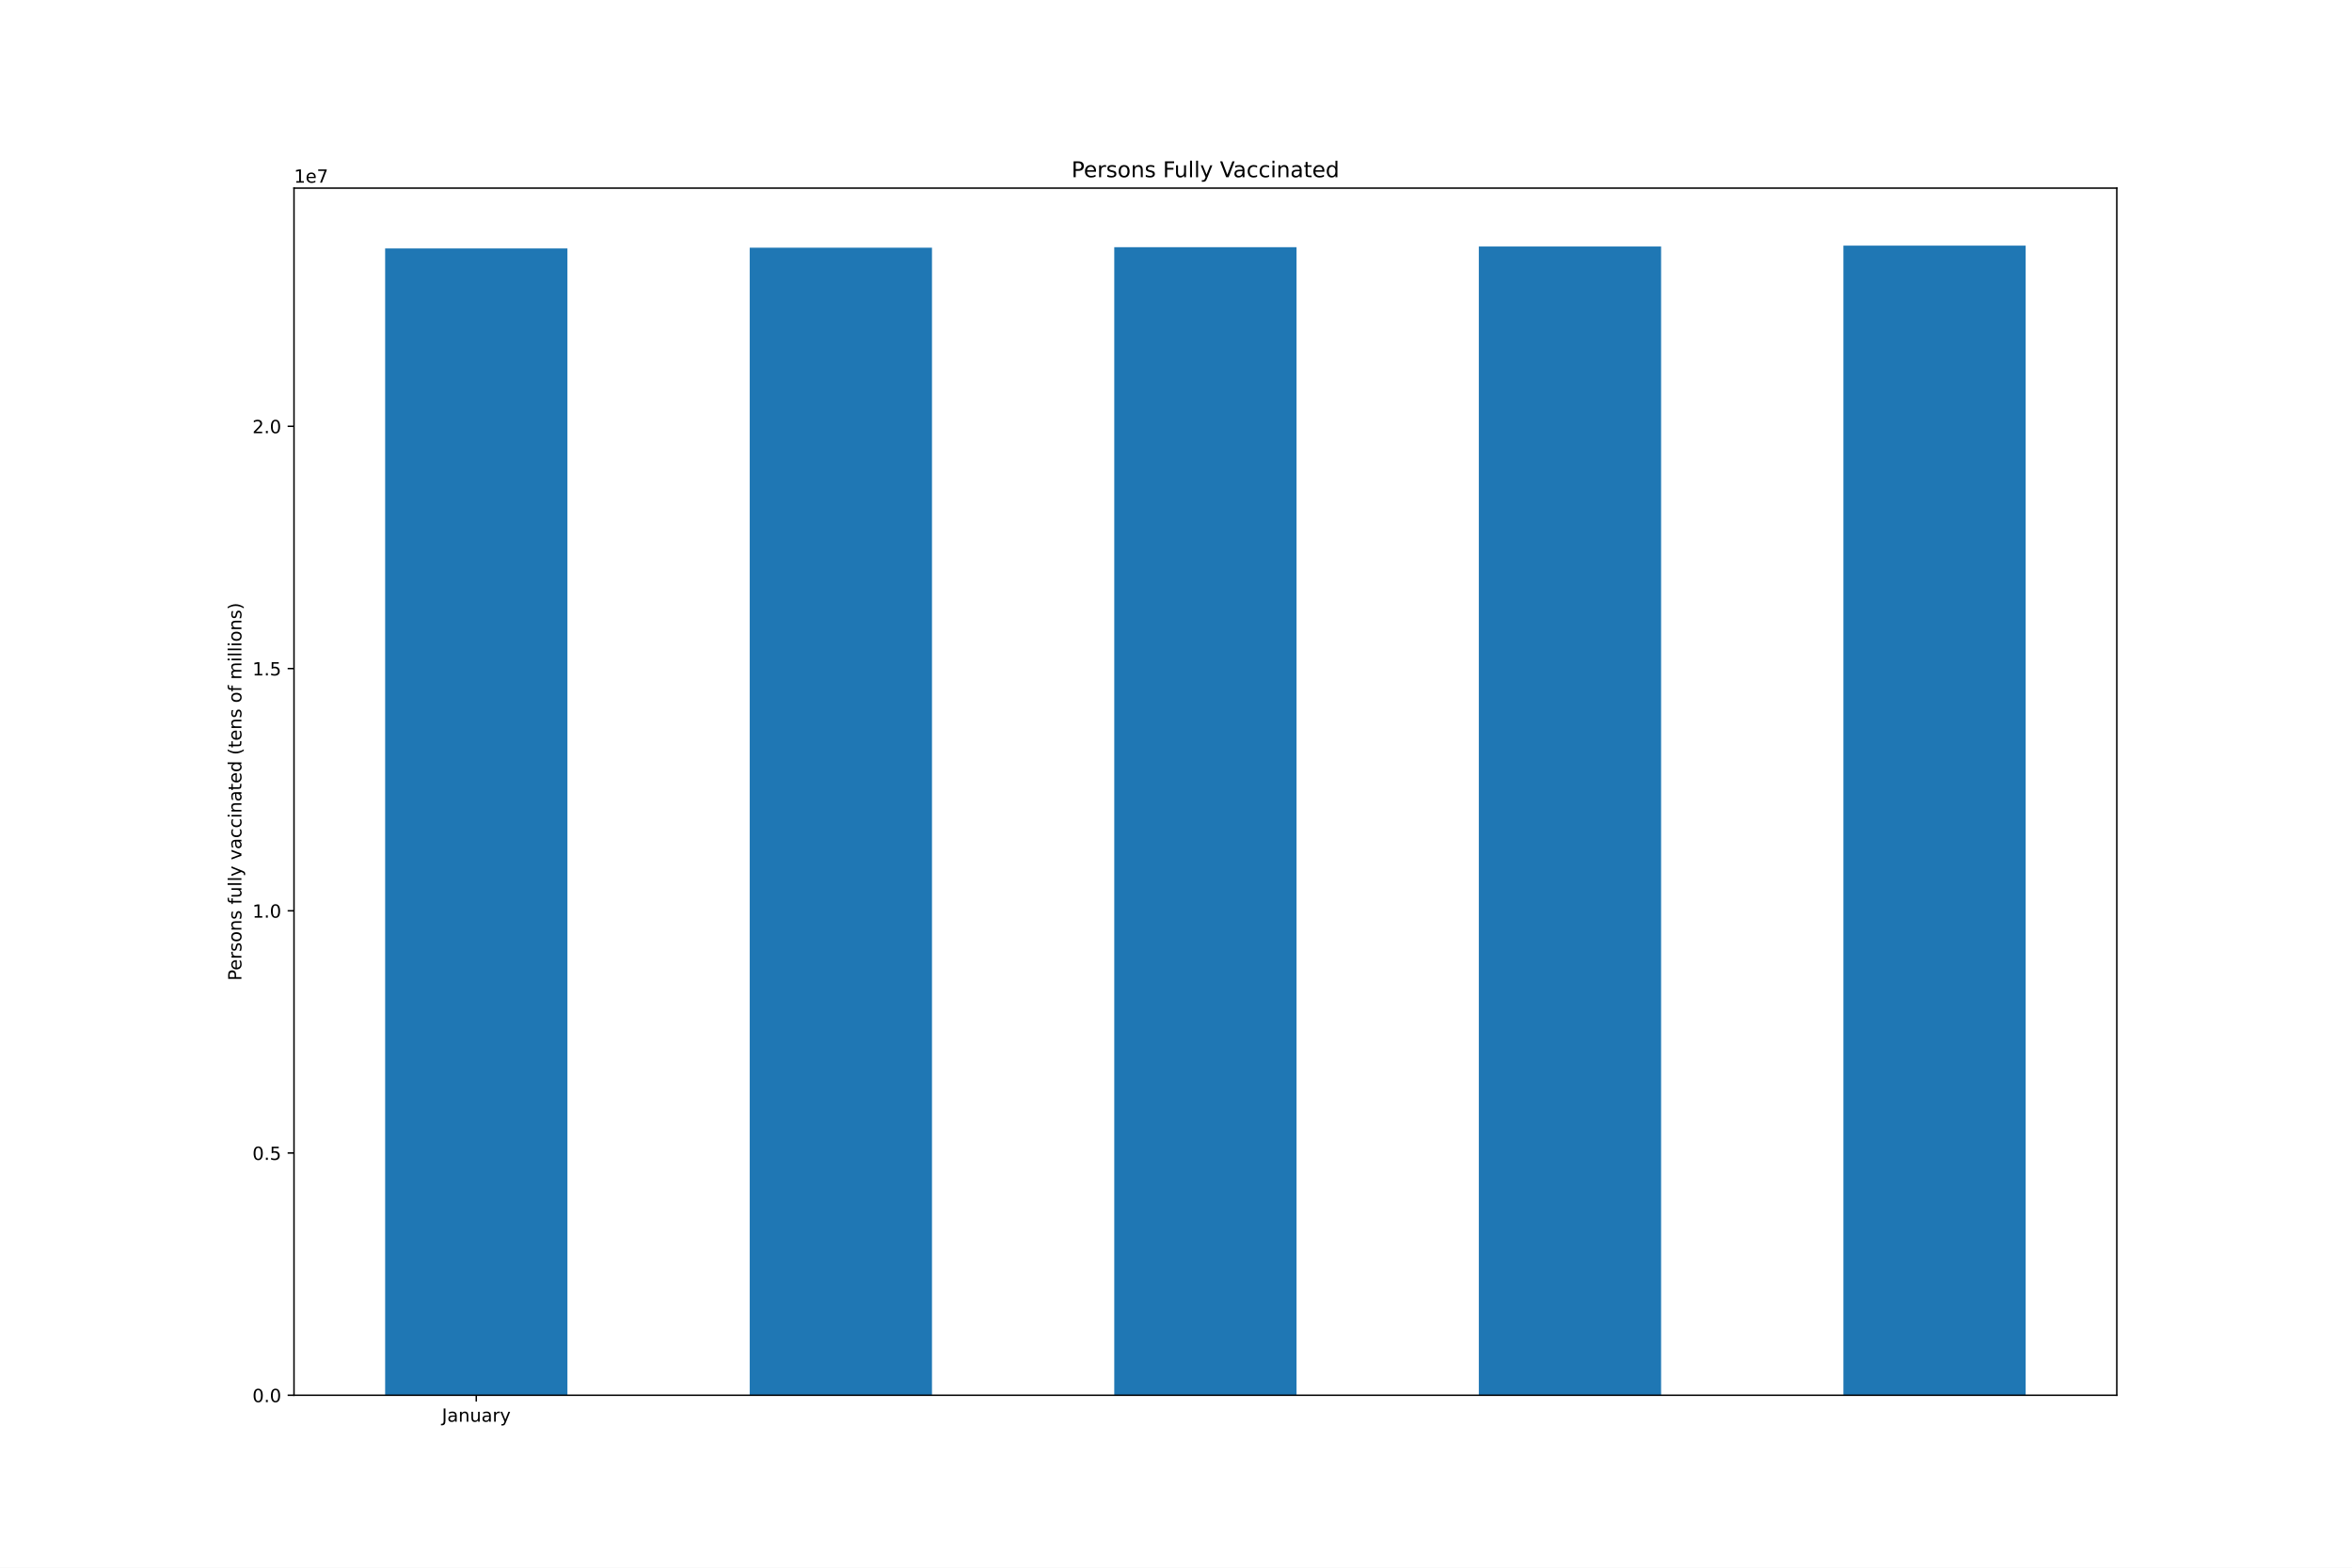
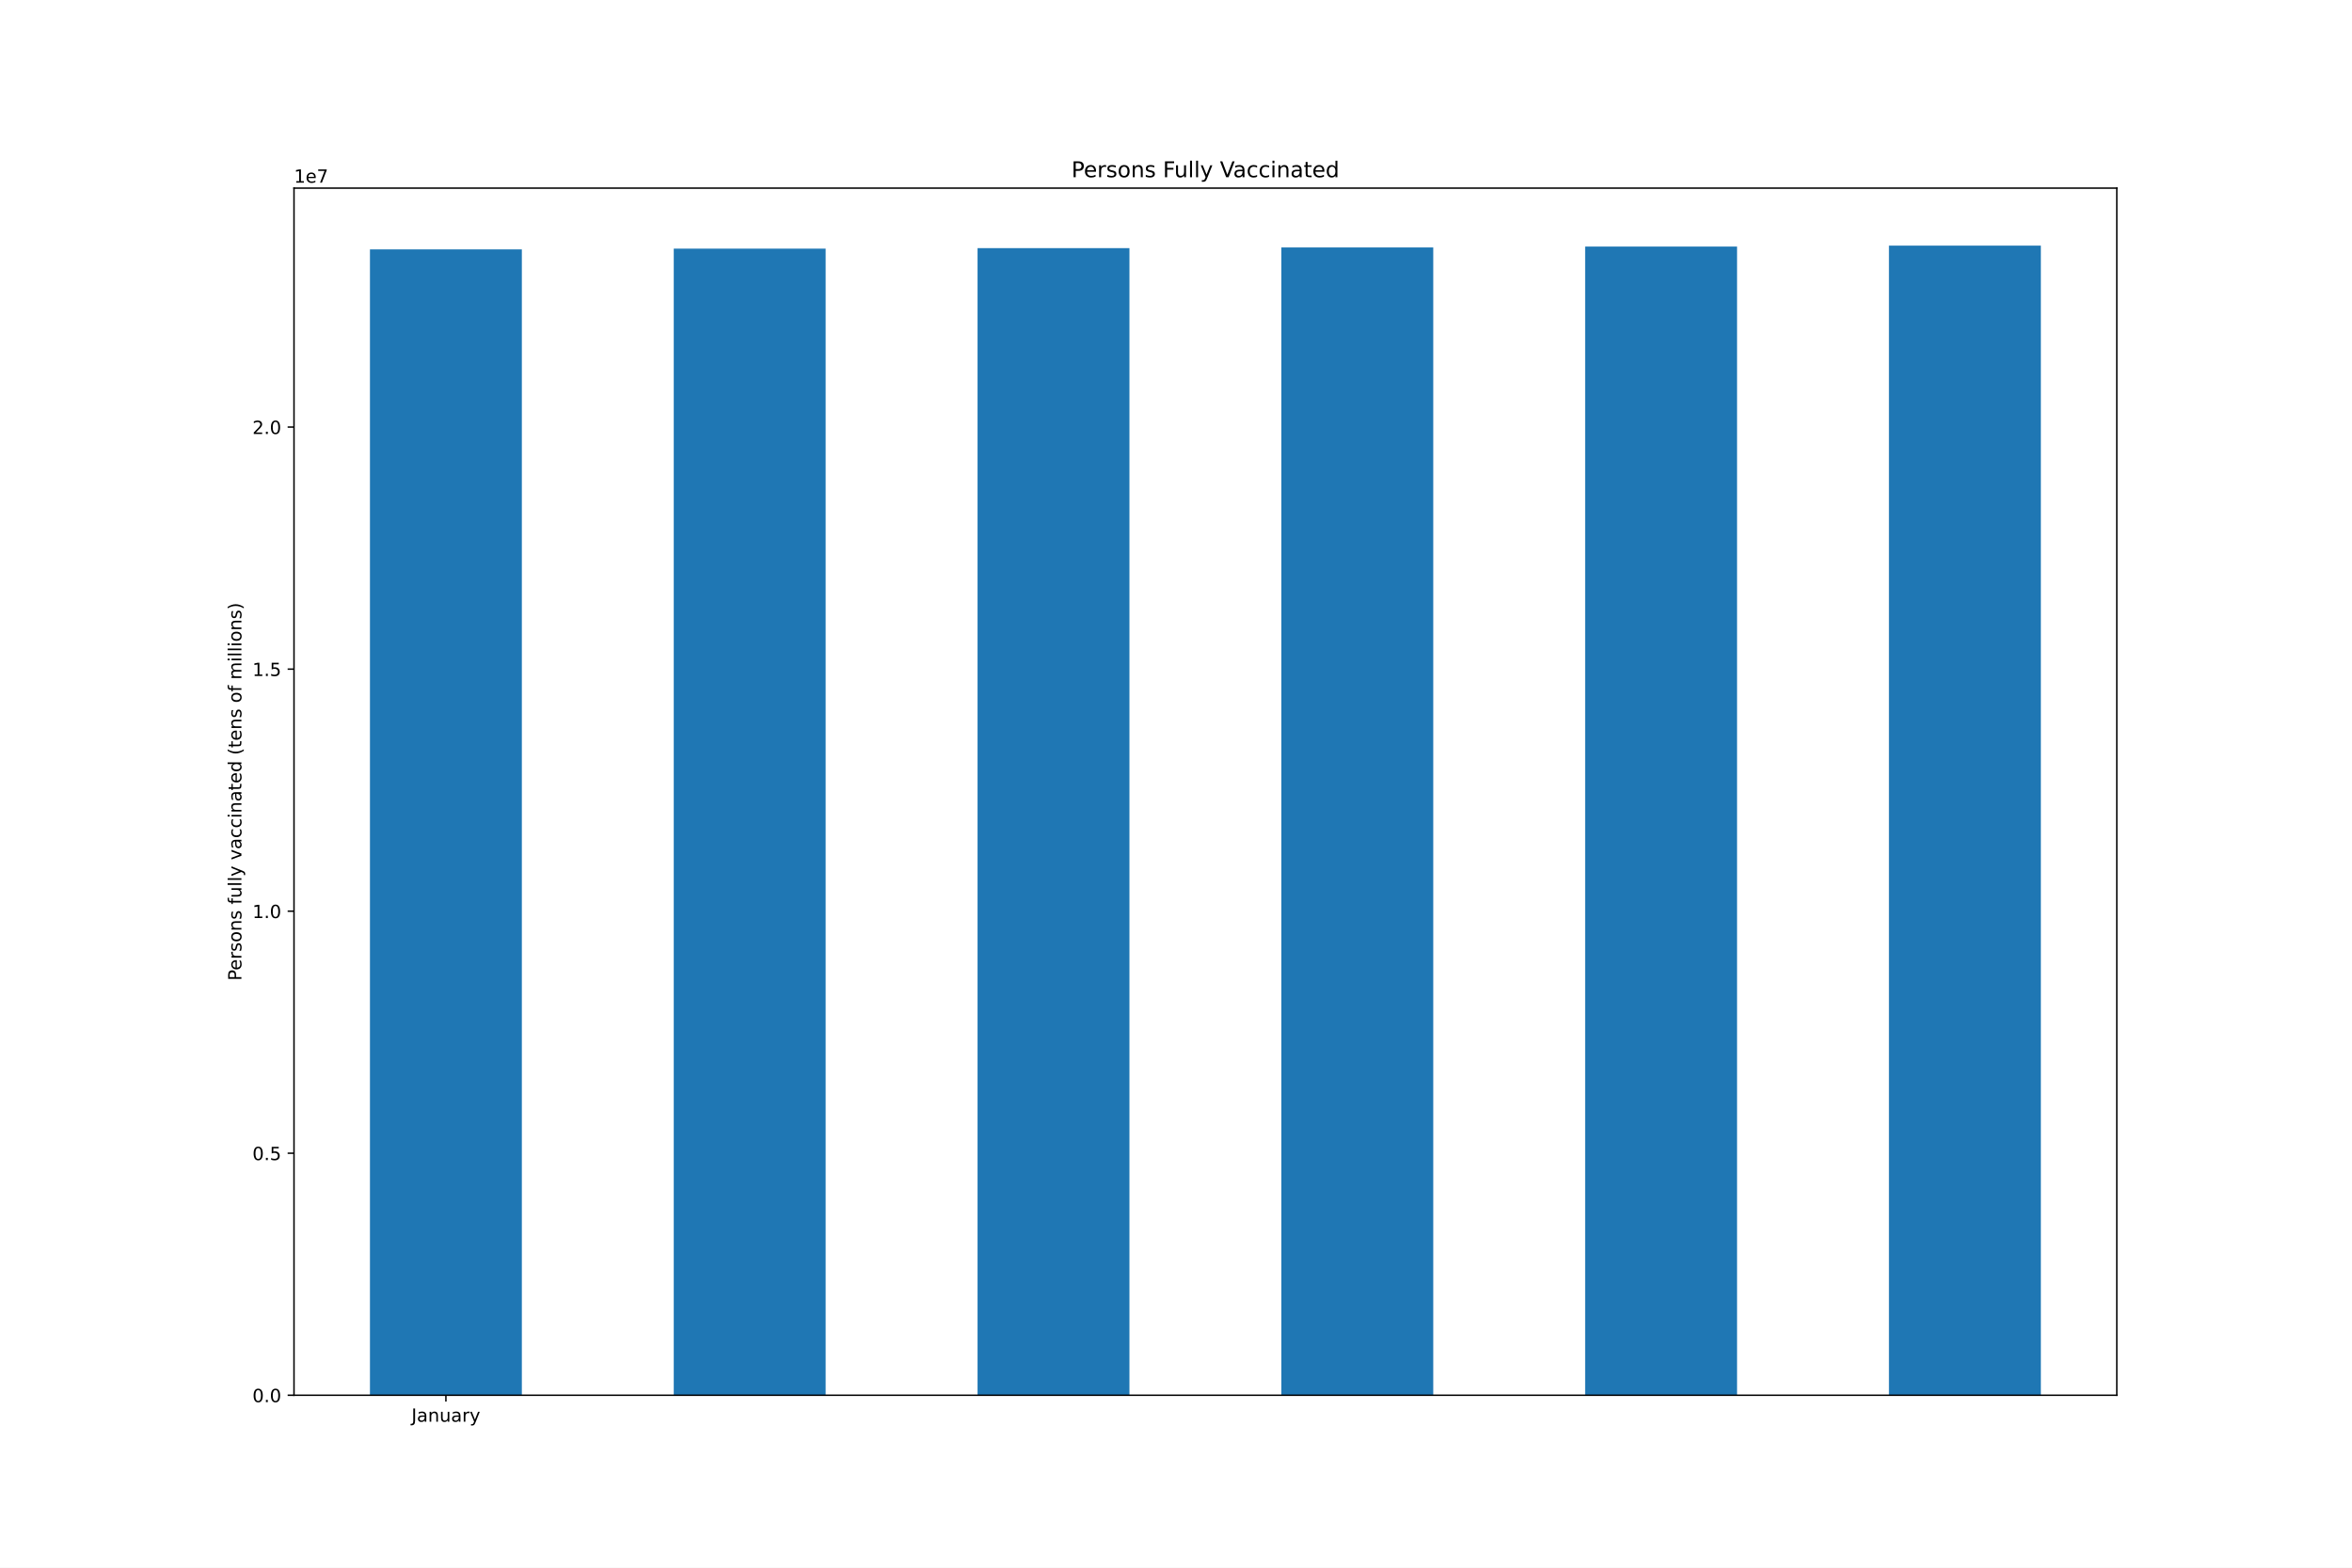
<svg xmlns="http://www.w3.org/2000/svg" xmlns:xlink="http://www.w3.org/1999/xlink" height="864pt" version="1.1" viewBox="0 0 1296 864" width="1296pt">
  <defs>
    <style type="text/css">*{stroke-linecap:butt;stroke-linejoin:round;}</style>
  </defs>
  <g id="figure_1">
    <g id="patch_1">
      <path d="M 0 864  L 1296 864  L 1296 0  L 0 0  z " style="fill:#ffffff;" />
    </g>
    <g id="axes_1">
      <g id="patch_2">
        <path d="M 162 768.96  L 1166.4 768.96  L 1166.4 103.68  L 162 103.68  z " style="fill:#ffffff;" />
      </g>
      <g id="patch_3">
-         <path clip-path="url(#p27584d4800)" d="M 212.22 768.96  L 312.66 768.96  L 312.66 136.931  L 212.22 136.931  z " style="fill:#1f77b4;" />
+         <path clip-path="url(#p16f0c4cd65)" d="M 203.85 768.96  L 287.55 768.96  L 287.55 137.444  L 203.85 137.444  z " style="fill:#1f77b4;" />
      </g>
      <g id="patch_4">
-         <path clip-path="url(#p27584d4800)" d="M 413.1 768.96  L 513.54 768.96  L 513.54 136.505  L 413.1 136.505  z " style="fill:#1f77b4;" />
+         <path clip-path="url(#p16f0c4cd65)" d="M 371.25 768.96  L 454.95 768.96  L 454.95 137.018  L 371.25 137.018  z " style="fill:#1f77b4;" />
      </g>
      <g id="patch_5">
-         <path clip-path="url(#p27584d4800)" d="M 613.98 768.96  L 714.42 768.96  L 714.42 136.236  L 613.98 136.236  z " style="fill:#1f77b4;" />
+         <path clip-path="url(#p16f0c4cd65)" d="M 538.65 768.96  L 622.35 768.96  L 622.35 136.749  L 538.65 136.749  z " style="fill:#1f77b4;" />
      </g>
      <g id="patch_6">
-         <path clip-path="url(#p27584d4800)" d="M 814.86 768.96  L 915.3 768.96  L 915.3 135.863  L 814.86 135.863  z " style="fill:#1f77b4;" />
+         <path clip-path="url(#p16f0c4cd65)" d="M 706.05 768.96  L 789.75 768.96  L 789.75 136.377  L 706.05 136.377  z " style="fill:#1f77b4;" />
      </g>
      <g id="patch_7">
-         <path clip-path="url(#p27584d4800)" d="M 1015.74 768.96  L 1116.18 768.96  L 1116.18 135.36  L 1015.74 135.36  z " style="fill:#1f77b4;" />
+         <path clip-path="url(#p16f0c4cd65)" d="M 873.45 768.96  L 957.15 768.96  L 957.15 135.874  L 873.45 135.874  z " style="fill:#1f77b4;" />
+       </g>
+       <g id="patch_8">
+         <path clip-path="url(#p16f0c4cd65)" d="M 1040.85 768.96  L 1124.55 768.96  L 1124.55 135.36  L 1040.85 135.36  z " style="fill:#1f77b4;" />
      </g>
      <g id="matplotlib.axis_1">
        <g id="xtick_1">
          <g id="line2d_1">
            <defs>
-               <path d="M 0 0  L 0 3.5  " id="me133476c07" style="stroke:#000000;stroke-width:0.8;" />
-             </defs>
-             <g>
-               <use style="stroke:#000000;stroke-width:0.8;" x="262.44" xlink:href="#me133476c07" y="768.96" />
+               <path d="M 0 0  L 0 3.5  " id="m3b94771e07" style="stroke:#000000;stroke-width:0.8;" />
+             </defs>
+             <g>
+               <use style="stroke:#000000;stroke-width:0.8;" x="245.7" xlink:href="#m3b94771e07" y="768.96" />
            </g>
          </g>
          <g id="text_1">
-             <g transform="translate(243.4845 783.5584)scale(0.1 -0.1)">
+             <g transform="translate(226.7445 783.5584)scale(0.1 -0.1)">
              <defs>
                <path d="M 628 4666  L 1259 4666  L 1259 325  Q 1259 -519 939 -900  Q 619 -1281 -91 -1281  L -331 -1281  L -331 -750  L -134 -750  Q 284 -750 456 -515  Q 628 -281 628 325  L 628 4666  z " id="DejaVuSans-4a" transform="scale(0.015625)" />
                <path d="M 2194 1759  Q 1497 1759 1228 1600  Q 959 1441 959 1056  Q 959 750 1161 570  Q 1363 391 1709 391  Q 2188 391 2477 730  Q 2766 1069 2766 1631  L 2766 1759  L 2194 1759  z M 3341 1997  L 3341 0  L 2766 0  L 2766 531  Q 2569 213 2275 61  Q 1981 -91 1556 -91  Q 1019 -91 701 211  Q 384 513 384 1019  Q 384 1609 779 1909  Q 1175 2209 1959 2209  L 2766 2209  L 2766 2266  Q 2766 2663 2505 2880  Q 2244 3097 1772 3097  Q 1472 3097 1187 3025  Q 903 2953 641 2809  L 641 3341  Q 956 3463 1253 3523  Q 1550 3584 1831 3584  Q 2591 3584 2966 3190  Q 3341 2797 3341 1997  z " id="DejaVuSans-61" transform="scale(0.015625)" />
                <path d="M 3513 2113  L 3513 0  L 2938 0  L 2938 2094  Q 2938 2591 2744 2837  Q 2550 3084 2163 3084  Q 1697 3084 1428 2787  Q 1159 2491 1159 1978  L 1159 0  L 581 0  L 581 3500  L 1159 3500  L 1159 2956  Q 1366 3272 1645 3428  Q 1925 3584 2291 3584  Q 2894 3584 3203 3211  Q 3513 2838 3513 2113  z " id="DejaVuSans-6e" transform="scale(0.015625)" />
                <path d="M 544 1381  L 544 3500  L 1119 3500  L 1119 1403  Q 1119 906 1312 657  Q 1506 409 1894 409  Q 2359 409 2629 706  Q 2900 1003 2900 1516  L 2900 3500  L 3475 3500  L 3475 0  L 2900 0  L 2900 538  Q 2691 219 2414 64  Q 2138 -91 1772 -91  Q 1169 -91 856 284  Q 544 659 544 1381  z M 1991 3584  L 1991 3584  z " id="DejaVuSans-75" transform="scale(0.015625)" />
                <path d="M 2631 2963  Q 2534 3019 2420 3045  Q 2306 3072 2169 3072  Q 1681 3072 1420 2755  Q 1159 2438 1159 1844  L 1159 0  L 581 0  L 581 3500  L 1159 3500  L 1159 2956  Q 1341 3275 1631 3429  Q 1922 3584 2338 3584  Q 2397 3584 2469 3576  Q 2541 3569 2628 3553  L 2631 2963  z " id="DejaVuSans-72" transform="scale(0.015625)" />
                <path d="M 2059 -325  Q 1816 -950 1584 -1140  Q 1353 -1331 966 -1331  L 506 -1331  L 506 -850  L 844 -850  Q 1081 -850 1212 -737  Q 1344 -625 1503 -206  L 1606 56  L 191 3500  L 800 3500  L 1894 763  L 2988 3500  L 3597 3500  L 2059 -325  z " id="DejaVuSans-79" transform="scale(0.015625)" />
              </defs>
              <use xlink:href="#DejaVuSans-4a" />
              <use x="29.492" xlink:href="#DejaVuSans-61" />
              <use x="90.771" xlink:href="#DejaVuSans-6e" />
              <use x="154.15" xlink:href="#DejaVuSans-75" />
              <use x="217.529" xlink:href="#DejaVuSans-61" />
              <use x="278.809" xlink:href="#DejaVuSans-72" />
              <use x="319.922" xlink:href="#DejaVuSans-79" />
            </g>
          </g>
        </g>
      </g>
      <g id="matplotlib.axis_2">
        <g id="ytick_1">
          <g id="line2d_2">
            <defs>
-               <path d="M 0 0  L -3.5 0  " id="m0bc0b7e4a6" style="stroke:#000000;stroke-width:0.8;" />
-             </defs>
-             <g>
-               <use style="stroke:#000000;stroke-width:0.8;" x="162" xlink:href="#m0bc0b7e4a6" y="768.96" />
+               <path d="M 0 0  L -3.5 0  " id="ma349963287" style="stroke:#000000;stroke-width:0.8;" />
+             </defs>
+             <g>
+               <use style="stroke:#000000;stroke-width:0.8;" x="162" xlink:href="#ma349963287" y="768.96" />
            </g>
          </g>
          <g id="text_2">
            <g transform="translate(139.0969 772.7592)scale(0.1 -0.1)">
              <defs>
                <path d="M 2034 4250  Q 1547 4250 1301 3770  Q 1056 3291 1056 2328  Q 1056 1369 1301 889  Q 1547 409 2034 409  Q 2525 409 2770 889  Q 3016 1369 3016 2328  Q 3016 3291 2770 3770  Q 2525 4250 2034 4250  z M 2034 4750  Q 2819 4750 3233 4129  Q 3647 3509 3647 2328  Q 3647 1150 3233 529  Q 2819 -91 2034 -91  Q 1250 -91 836 529  Q 422 1150 422 2328  Q 422 3509 836 4129  Q 1250 4750 2034 4750  z " id="DejaVuSans-30" transform="scale(0.015625)" />
                <path d="M 684 794  L 1344 794  L 1344 0  L 684 0  L 684 794  z " id="DejaVuSans-2e" transform="scale(0.015625)" />
              </defs>
              <use xlink:href="#DejaVuSans-30" />
              <use x="63.623" xlink:href="#DejaVuSans-2e" />
              <use x="95.41" xlink:href="#DejaVuSans-30" />
            </g>
          </g>
        </g>
        <g id="ytick_2">
          <g id="line2d_3">
            <g>
-               <use style="stroke:#000000;stroke-width:0.8;" x="162" xlink:href="#m0bc0b7e4a6" y="635.456" />
+               <use style="stroke:#000000;stroke-width:0.8;" x="162" xlink:href="#ma349963287" y="635.564" />
            </g>
          </g>
          <g id="text_3">
-             <g transform="translate(139.0969 639.2553)scale(0.1 -0.1)">
+             <g transform="translate(139.0969 639.3636)scale(0.1 -0.1)">
              <defs>
                <path d="M 691 4666  L 3169 4666  L 3169 4134  L 1269 4134  L 1269 2991  Q 1406 3038 1543 3061  Q 1681 3084 1819 3084  Q 2600 3084 3056 2656  Q 3513 2228 3513 1497  Q 3513 744 3044 326  Q 2575 -91 1722 -91  Q 1428 -91 1123 -41  Q 819 9 494 109  L 494 744  Q 775 591 1075 516  Q 1375 441 1709 441  Q 2250 441 2565 725  Q 2881 1009 2881 1497  Q 2881 1984 2565 2268  Q 2250 2553 1709 2553  Q 1456 2553 1204 2497  Q 953 2441 691 2322  L 691 4666  z " id="DejaVuSans-35" transform="scale(0.015625)" />
              </defs>
              <use xlink:href="#DejaVuSans-30" />
              <use x="63.623" xlink:href="#DejaVuSans-2e" />
              <use x="95.41" xlink:href="#DejaVuSans-35" />
            </g>
          </g>
        </g>
        <g id="ytick_3">
          <g id="line2d_4">
            <g>
-               <use style="stroke:#000000;stroke-width:0.8;" x="162" xlink:href="#m0bc0b7e4a6" y="501.952" />
+               <use style="stroke:#000000;stroke-width:0.8;" x="162" xlink:href="#ma349963287" y="502.169" />
            </g>
          </g>
          <g id="text_4">
-             <g transform="translate(139.0969 505.7514)scale(0.1 -0.1)">
+             <g transform="translate(139.0969 505.9679)scale(0.1 -0.1)">
              <defs>
                <path d="M 794 531  L 1825 531  L 1825 4091  L 703 3866  L 703 4441  L 1819 4666  L 2450 4666  L 2450 531  L 3481 531  L 3481 0  L 794 0  L 794 531  z " id="DejaVuSans-31" transform="scale(0.015625)" />
              </defs>
              <use xlink:href="#DejaVuSans-31" />
              <use x="63.623" xlink:href="#DejaVuSans-2e" />
              <use x="95.41" xlink:href="#DejaVuSans-30" />
            </g>
          </g>
        </g>
        <g id="ytick_4">
          <g id="line2d_5">
            <g>
-               <use style="stroke:#000000;stroke-width:0.8;" x="162" xlink:href="#m0bc0b7e4a6" y="368.448" />
+               <use style="stroke:#000000;stroke-width:0.8;" x="162" xlink:href="#ma349963287" y="368.773" />
            </g>
          </g>
          <g id="text_5">
-             <g transform="translate(139.0969 372.2475)scale(0.1 -0.1)">
+             <g transform="translate(139.0969 372.5723)scale(0.1 -0.1)">
              <use xlink:href="#DejaVuSans-31" />
              <use x="63.623" xlink:href="#DejaVuSans-2e" />
              <use x="95.41" xlink:href="#DejaVuSans-35" />
            </g>
          </g>
        </g>
        <g id="ytick_5">
          <g id="line2d_6">
            <g>
-               <use style="stroke:#000000;stroke-width:0.8;" x="162" xlink:href="#m0bc0b7e4a6" y="234.944" />
+               <use style="stroke:#000000;stroke-width:0.8;" x="162" xlink:href="#ma349963287" y="235.377" />
            </g>
          </g>
          <g id="text_6">
-             <g transform="translate(139.0969 238.7436)scale(0.1 -0.1)">
+             <g transform="translate(139.0969 239.1766)scale(0.1 -0.1)">
              <defs>
                <path d="M 1228 531  L 3431 531  L 3431 0  L 469 0  L 469 531  Q 828 903 1448 1529  Q 2069 2156 2228 2338  Q 2531 2678 2651 2914  Q 2772 3150 2772 3378  Q 2772 3750 2511 3984  Q 2250 4219 1831 4219  Q 1534 4219 1204 4116  Q 875 4013 500 3803  L 500 4441  Q 881 4594 1212 4672  Q 1544 4750 1819 4750  Q 2544 4750 2975 4387  Q 3406 4025 3406 3419  Q 3406 3131 3298 2873  Q 3191 2616 2906 2266  Q 2828 2175 2409 1742  Q 1991 1309 1228 531  z " id="DejaVuSans-32" transform="scale(0.015625)" />
              </defs>
              <use xlink:href="#DejaVuSans-32" />
              <use x="63.623" xlink:href="#DejaVuSans-2e" />
              <use x="95.41" xlink:href="#DejaVuSans-30" />
            </g>
          </g>
        </g>
        <g id="text_7">
          <g transform="translate(133.0172 540.4802)rotate(-90)scale(0.1 -0.1)">
            <defs>
              <path d="M 1259 4147  L 1259 2394  L 2053 2394  Q 2494 2394 2734 2622  Q 2975 2850 2975 3272  Q 2975 3691 2734 3919  Q 2494 4147 2053 4147  L 1259 4147  z M 628 4666  L 2053 4666  Q 2838 4666 3239 4311  Q 3641 3956 3641 3272  Q 3641 2581 3239 2228  Q 2838 1875 2053 1875  L 1259 1875  L 1259 0  L 628 0  L 628 4666  z " id="DejaVuSans-50" transform="scale(0.015625)" />
              <path d="M 3597 1894  L 3597 1613  L 953 1613  Q 991 1019 1311 708  Q 1631 397 2203 397  Q 2534 397 2845 478  Q 3156 559 3463 722  L 3463 178  Q 3153 47 2828 -22  Q 2503 -91 2169 -91  Q 1331 -91 842 396  Q 353 884 353 1716  Q 353 2575 817 3079  Q 1281 3584 2069 3584  Q 2775 3584 3186 3129  Q 3597 2675 3597 1894  z M 3022 2063  Q 3016 2534 2758 2815  Q 2500 3097 2075 3097  Q 1594 3097 1305 2825  Q 1016 2553 972 2059  L 3022 2063  z " id="DejaVuSans-65" transform="scale(0.015625)" />
              <path d="M 2834 3397  L 2834 2853  Q 2591 2978 2328 3040  Q 2066 3103 1784 3103  Q 1356 3103 1142 2972  Q 928 2841 928 2578  Q 928 2378 1081 2264  Q 1234 2150 1697 2047  L 1894 2003  Q 2506 1872 2764 1633  Q 3022 1394 3022 966  Q 3022 478 2636 193  Q 2250 -91 1575 -91  Q 1294 -91 989 -36  Q 684 19 347 128  L 347 722  Q 666 556 975 473  Q 1284 391 1588 391  Q 1994 391 2212 530  Q 2431 669 2431 922  Q 2431 1156 2273 1281  Q 2116 1406 1581 1522  L 1381 1569  Q 847 1681 609 1914  Q 372 2147 372 2553  Q 372 3047 722 3315  Q 1072 3584 1716 3584  Q 2034 3584 2315 3537  Q 2597 3491 2834 3397  z " id="DejaVuSans-73" transform="scale(0.015625)" />
              <path d="M 1959 3097  Q 1497 3097 1228 2736  Q 959 2375 959 1747  Q 959 1119 1226 758  Q 1494 397 1959 397  Q 2419 397 2687 759  Q 2956 1122 2956 1747  Q 2956 2369 2687 2733  Q 2419 3097 1959 3097  z M 1959 3584  Q 2709 3584 3137 3096  Q 3566 2609 3566 1747  Q 3566 888 3137 398  Q 2709 -91 1959 -91  Q 1206 -91 779 398  Q 353 888 353 1747  Q 353 2609 779 3096  Q 1206 3584 1959 3584  z " id="DejaVuSans-6f" transform="scale(0.015625)" />
              <path id="DejaVuSans-20" transform="scale(0.015625)" />
              <path d="M 2375 4863  L 2375 4384  L 1825 4384  Q 1516 4384 1395 4259  Q 1275 4134 1275 3809  L 1275 3500  L 2222 3500  L 2222 3053  L 1275 3053  L 1275 0  L 697 0  L 697 3053  L 147 3053  L 147 3500  L 697 3500  L 697 3744  Q 697 4328 969 4595  Q 1241 4863 1831 4863  L 2375 4863  z " id="DejaVuSans-66" transform="scale(0.015625)" />
              <path d="M 603 4863  L 1178 4863  L 1178 0  L 603 0  L 603 4863  z " id="DejaVuSans-6c" transform="scale(0.015625)" />
              <path d="M 191 3500  L 800 3500  L 1894 563  L 2988 3500  L 3597 3500  L 2284 0  L 1503 0  L 191 3500  z " id="DejaVuSans-76" transform="scale(0.015625)" />
              <path d="M 3122 3366  L 3122 2828  Q 2878 2963 2633 3030  Q 2388 3097 2138 3097  Q 1578 3097 1268 2742  Q 959 2388 959 1747  Q 959 1106 1268 751  Q 1578 397 2138 397  Q 2388 397 2633 464  Q 2878 531 3122 666  L 3122 134  Q 2881 22 2623 -34  Q 2366 -91 2075 -91  Q 1284 -91 818 406  Q 353 903 353 1747  Q 353 2603 823 3093  Q 1294 3584 2113 3584  Q 2378 3584 2631 3529  Q 2884 3475 3122 3366  z " id="DejaVuSans-63" transform="scale(0.015625)" />
              <path d="M 603 3500  L 1178 3500  L 1178 0  L 603 0  L 603 3500  z M 603 4863  L 1178 4863  L 1178 4134  L 603 4134  L 603 4863  z " id="DejaVuSans-69" transform="scale(0.015625)" />
              <path d="M 1172 4494  L 1172 3500  L 2356 3500  L 2356 3053  L 1172 3053  L 1172 1153  Q 1172 725 1289 603  Q 1406 481 1766 481  L 2356 481  L 2356 0  L 1766 0  Q 1100 0 847 248  Q 594 497 594 1153  L 594 3053  L 172 3053  L 172 3500  L 594 3500  L 594 4494  L 1172 4494  z " id="DejaVuSans-74" transform="scale(0.015625)" />
              <path d="M 2906 2969  L 2906 4863  L 3481 4863  L 3481 0  L 2906 0  L 2906 525  Q 2725 213 2448 61  Q 2172 -91 1784 -91  Q 1150 -91 751 415  Q 353 922 353 1747  Q 353 2572 751 3078  Q 1150 3584 1784 3584  Q 2172 3584 2448 3432  Q 2725 3281 2906 2969  z M 947 1747  Q 947 1113 1208 752  Q 1469 391 1925 391  Q 2381 391 2643 752  Q 2906 1113 2906 1747  Q 2906 2381 2643 2742  Q 2381 3103 1925 3103  Q 1469 3103 1208 2742  Q 947 2381 947 1747  z " id="DejaVuSans-64" transform="scale(0.015625)" />
              <path d="M 1984 4856  Q 1566 4138 1362 3434  Q 1159 2731 1159 2009  Q 1159 1288 1364 580  Q 1569 -128 1984 -844  L 1484 -844  Q 1016 -109 783 600  Q 550 1309 550 2009  Q 550 2706 781 3412  Q 1013 4119 1484 4856  L 1984 4856  z " id="DejaVuSans-28" transform="scale(0.015625)" />
              <path d="M 3328 2828  Q 3544 3216 3844 3400  Q 4144 3584 4550 3584  Q 5097 3584 5394 3201  Q 5691 2819 5691 2113  L 5691 0  L 5113 0  L 5113 2094  Q 5113 2597 4934 2840  Q 4756 3084 4391 3084  Q 3944 3084 3684 2787  Q 3425 2491 3425 1978  L 3425 0  L 2847 0  L 2847 2094  Q 2847 2600 2669 2842  Q 2491 3084 2119 3084  Q 1678 3084 1418 2786  Q 1159 2488 1159 1978  L 1159 0  L 581 0  L 581 3500  L 1159 3500  L 1159 2956  Q 1356 3278 1631 3431  Q 1906 3584 2284 3584  Q 2666 3584 2933 3390  Q 3200 3197 3328 2828  z " id="DejaVuSans-6d" transform="scale(0.015625)" />
              <path d="M 513 4856  L 1013 4856  Q 1481 4119 1714 3412  Q 1947 2706 1947 2009  Q 1947 1309 1714 600  Q 1481 -109 1013 -844  L 513 -844  Q 928 -128 1133 580  Q 1338 1288 1338 2009  Q 1338 2731 1133 3434  Q 928 4138 513 4856  z " id="DejaVuSans-29" transform="scale(0.015625)" />
            </defs>
            <use xlink:href="#DejaVuSans-50" />
            <use x="56.678" xlink:href="#DejaVuSans-65" />
            <use x="118.201" xlink:href="#DejaVuSans-72" />
            <use x="159.314" xlink:href="#DejaVuSans-73" />
            <use x="211.414" xlink:href="#DejaVuSans-6f" />
            <use x="272.596" xlink:href="#DejaVuSans-6e" />
            <use x="335.975" xlink:href="#DejaVuSans-73" />
            <use x="388.074" xlink:href="#DejaVuSans-20" />
            <use x="419.861" xlink:href="#DejaVuSans-66" />
            <use x="455.066" xlink:href="#DejaVuSans-75" />
            <use x="518.445" xlink:href="#DejaVuSans-6c" />
            <use x="546.229" xlink:href="#DejaVuSans-6c" />
            <use x="574.012" xlink:href="#DejaVuSans-79" />
            <use x="633.191" xlink:href="#DejaVuSans-20" />
            <use x="664.979" xlink:href="#DejaVuSans-76" />
            <use x="724.158" xlink:href="#DejaVuSans-61" />
            <use x="785.438" xlink:href="#DejaVuSans-63" />
            <use x="840.418" xlink:href="#DejaVuSans-63" />
            <use x="895.398" xlink:href="#DejaVuSans-69" />
            <use x="923.182" xlink:href="#DejaVuSans-6e" />
            <use x="986.561" xlink:href="#DejaVuSans-61" />
            <use x="1047.84" xlink:href="#DejaVuSans-74" />
            <use x="1087.049" xlink:href="#DejaVuSans-65" />
            <use x="1148.572" xlink:href="#DejaVuSans-64" />
            <use x="1212.049" xlink:href="#DejaVuSans-20" />
            <use x="1243.836" xlink:href="#DejaVuSans-28" />
            <use x="1282.85" xlink:href="#DejaVuSans-74" />
            <use x="1322.059" xlink:href="#DejaVuSans-65" />
            <use x="1383.582" xlink:href="#DejaVuSans-6e" />
            <use x="1446.961" xlink:href="#DejaVuSans-73" />
            <use x="1499.061" xlink:href="#DejaVuSans-20" />
            <use x="1530.848" xlink:href="#DejaVuSans-6f" />
            <use x="1592.029" xlink:href="#DejaVuSans-66" />
            <use x="1627.234" xlink:href="#DejaVuSans-20" />
            <use x="1659.021" xlink:href="#DejaVuSans-6d" />
            <use x="1756.434" xlink:href="#DejaVuSans-69" />
            <use x="1784.217" xlink:href="#DejaVuSans-6c" />
            <use x="1812" xlink:href="#DejaVuSans-6c" />
            <use x="1839.783" xlink:href="#DejaVuSans-69" />
            <use x="1867.566" xlink:href="#DejaVuSans-6f" />
            <use x="1928.748" xlink:href="#DejaVuSans-6e" />
            <use x="1992.127" xlink:href="#DejaVuSans-73" />
            <use x="2044.227" xlink:href="#DejaVuSans-29" />
          </g>
        </g>
        <g id="text_8">
          <g transform="translate(162 100.68)scale(0.1 -0.1)">
            <defs>
              <path d="M 525 4666  L 3525 4666  L 3525 4397  L 1831 0  L 1172 0  L 2766 4134  L 525 4134  L 525 4666  z " id="DejaVuSans-37" transform="scale(0.015625)" />
            </defs>
            <use xlink:href="#DejaVuSans-31" />
            <use x="63.623" xlink:href="#DejaVuSans-65" />
            <use x="125.146" xlink:href="#DejaVuSans-37" />
          </g>
        </g>
      </g>
-       <g id="patch_8">
+       <g id="patch_9">
        <path d="M 162 768.96  L 162 103.68  " style="fill:none;stroke:#000000;stroke-linecap:square;stroke-linejoin:miter;stroke-width:0.8;" />
      </g>
-       <g id="patch_9">
+       <g id="patch_10">
        <path d="M 1166.4 768.96  L 1166.4 103.68  " style="fill:none;stroke:#000000;stroke-linecap:square;stroke-linejoin:miter;stroke-width:0.8;" />
      </g>
-       <g id="patch_10">
+       <g id="patch_11">
        <path d="M 162 768.96  L 1166.4 768.96  " style="fill:none;stroke:#000000;stroke-linecap:square;stroke-linejoin:miter;stroke-width:0.8;" />
      </g>
-       <g id="patch_11">
+       <g id="patch_12">
        <path d="M 162 103.68  L 1166.4 103.68  " style="fill:none;stroke:#000000;stroke-linecap:square;stroke-linejoin:miter;stroke-width:0.8;" />
      </g>
      <g id="text_9">
        <g transform="translate(590.3803 97.68)scale(0.12 -0.12)">
          <defs>
            <path d="M 628 4666  L 3309 4666  L 3309 4134  L 1259 4134  L 1259 2759  L 3109 2759  L 3109 2228  L 1259 2228  L 1259 0  L 628 0  L 628 4666  z " id="DejaVuSans-46" transform="scale(0.015625)" />
            <path d="M 1831 0  L 50 4666  L 709 4666  L 2188 738  L 3669 4666  L 4325 4666  L 2547 0  L 1831 0  z " id="DejaVuSans-56" transform="scale(0.015625)" />
          </defs>
          <use xlink:href="#DejaVuSans-50" />
          <use x="56.678" xlink:href="#DejaVuSans-65" />
          <use x="118.201" xlink:href="#DejaVuSans-72" />
          <use x="159.314" xlink:href="#DejaVuSans-73" />
          <use x="211.414" xlink:href="#DejaVuSans-6f" />
          <use x="272.596" xlink:href="#DejaVuSans-6e" />
          <use x="335.975" xlink:href="#DejaVuSans-73" />
          <use x="388.074" xlink:href="#DejaVuSans-20" />
          <use x="419.861" xlink:href="#DejaVuSans-46" />
          <use x="471.881" xlink:href="#DejaVuSans-75" />
          <use x="535.26" xlink:href="#DejaVuSans-6c" />
          <use x="563.043" xlink:href="#DejaVuSans-6c" />
          <use x="590.826" xlink:href="#DejaVuSans-79" />
          <use x="650.006" xlink:href="#DejaVuSans-20" />
          <use x="681.793" xlink:href="#DejaVuSans-56" />
          <use x="742.451" xlink:href="#DejaVuSans-61" />
          <use x="803.73" xlink:href="#DejaVuSans-63" />
          <use x="858.711" xlink:href="#DejaVuSans-63" />
          <use x="913.691" xlink:href="#DejaVuSans-69" />
          <use x="941.475" xlink:href="#DejaVuSans-6e" />
          <use x="1004.854" xlink:href="#DejaVuSans-61" />
          <use x="1066.133" xlink:href="#DejaVuSans-74" />
          <use x="1105.342" xlink:href="#DejaVuSans-65" />
          <use x="1166.865" xlink:href="#DejaVuSans-64" />
        </g>
      </g>
    </g>
  </g>
  <defs>
-     <clipPath id="p27584d4800">
+     <clipPath id="p16f0c4cd65">
      <rect height="665.28" width="1004.4" x="162" y="103.68" />
    </clipPath>
  </defs>
</svg>
